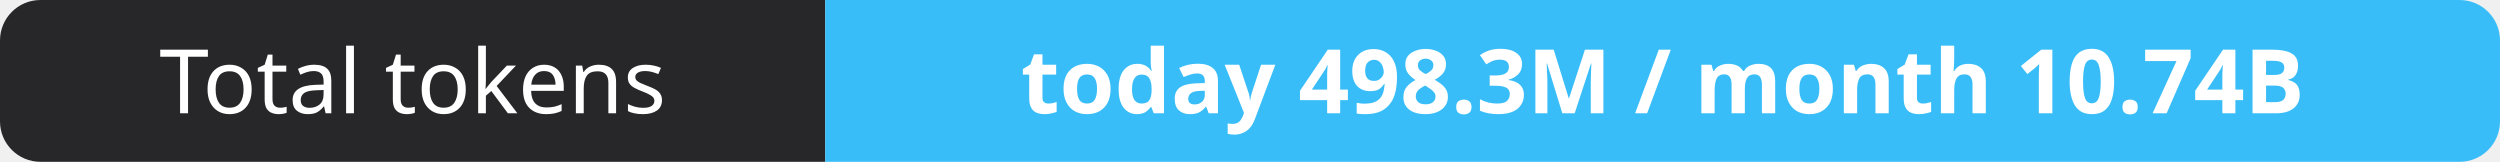
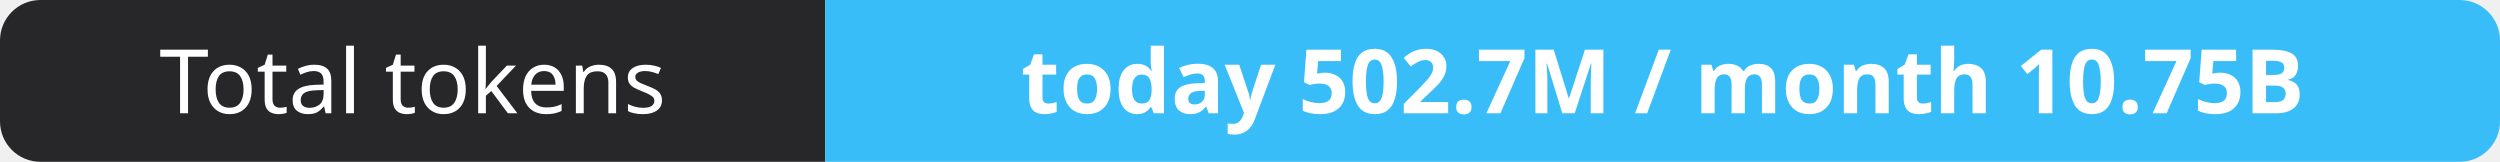
- <svg xmlns="http://www.w3.org/2000/svg" width="309" height="20" role="img" aria-label="Total tokens: today 498.3M / month 10.74B">
+ <svg xmlns="http://www.w3.org/2000/svg" width="309" height="20" role="img" aria-label="Total tokens: today 502.7M / month 10.75B">
  <clipPath id="r">
    <rect width="309" height="20" rx="5" fill="#fff" />
  </clipPath>
  <g clip-path="url(#r)">
    <rect width="102" height="20" fill="#27272a" />
    <rect x="102" width="207" height="20" fill="#38bdf8" />
  </g>
  <g fill="#fff" text-anchor="middle" font-family="Verdana,Geneva,sans-serif" font-size="11">
    <text x="51.0" y="14">Total tokens</text>
-     <text x="205.5" y="14" font-weight="700">today 498.3M / month 10.74B</text>
+     <text x="205.5" y="14" font-weight="700">today 502.7M / month 10.75B</text>
  </g>
</svg>
